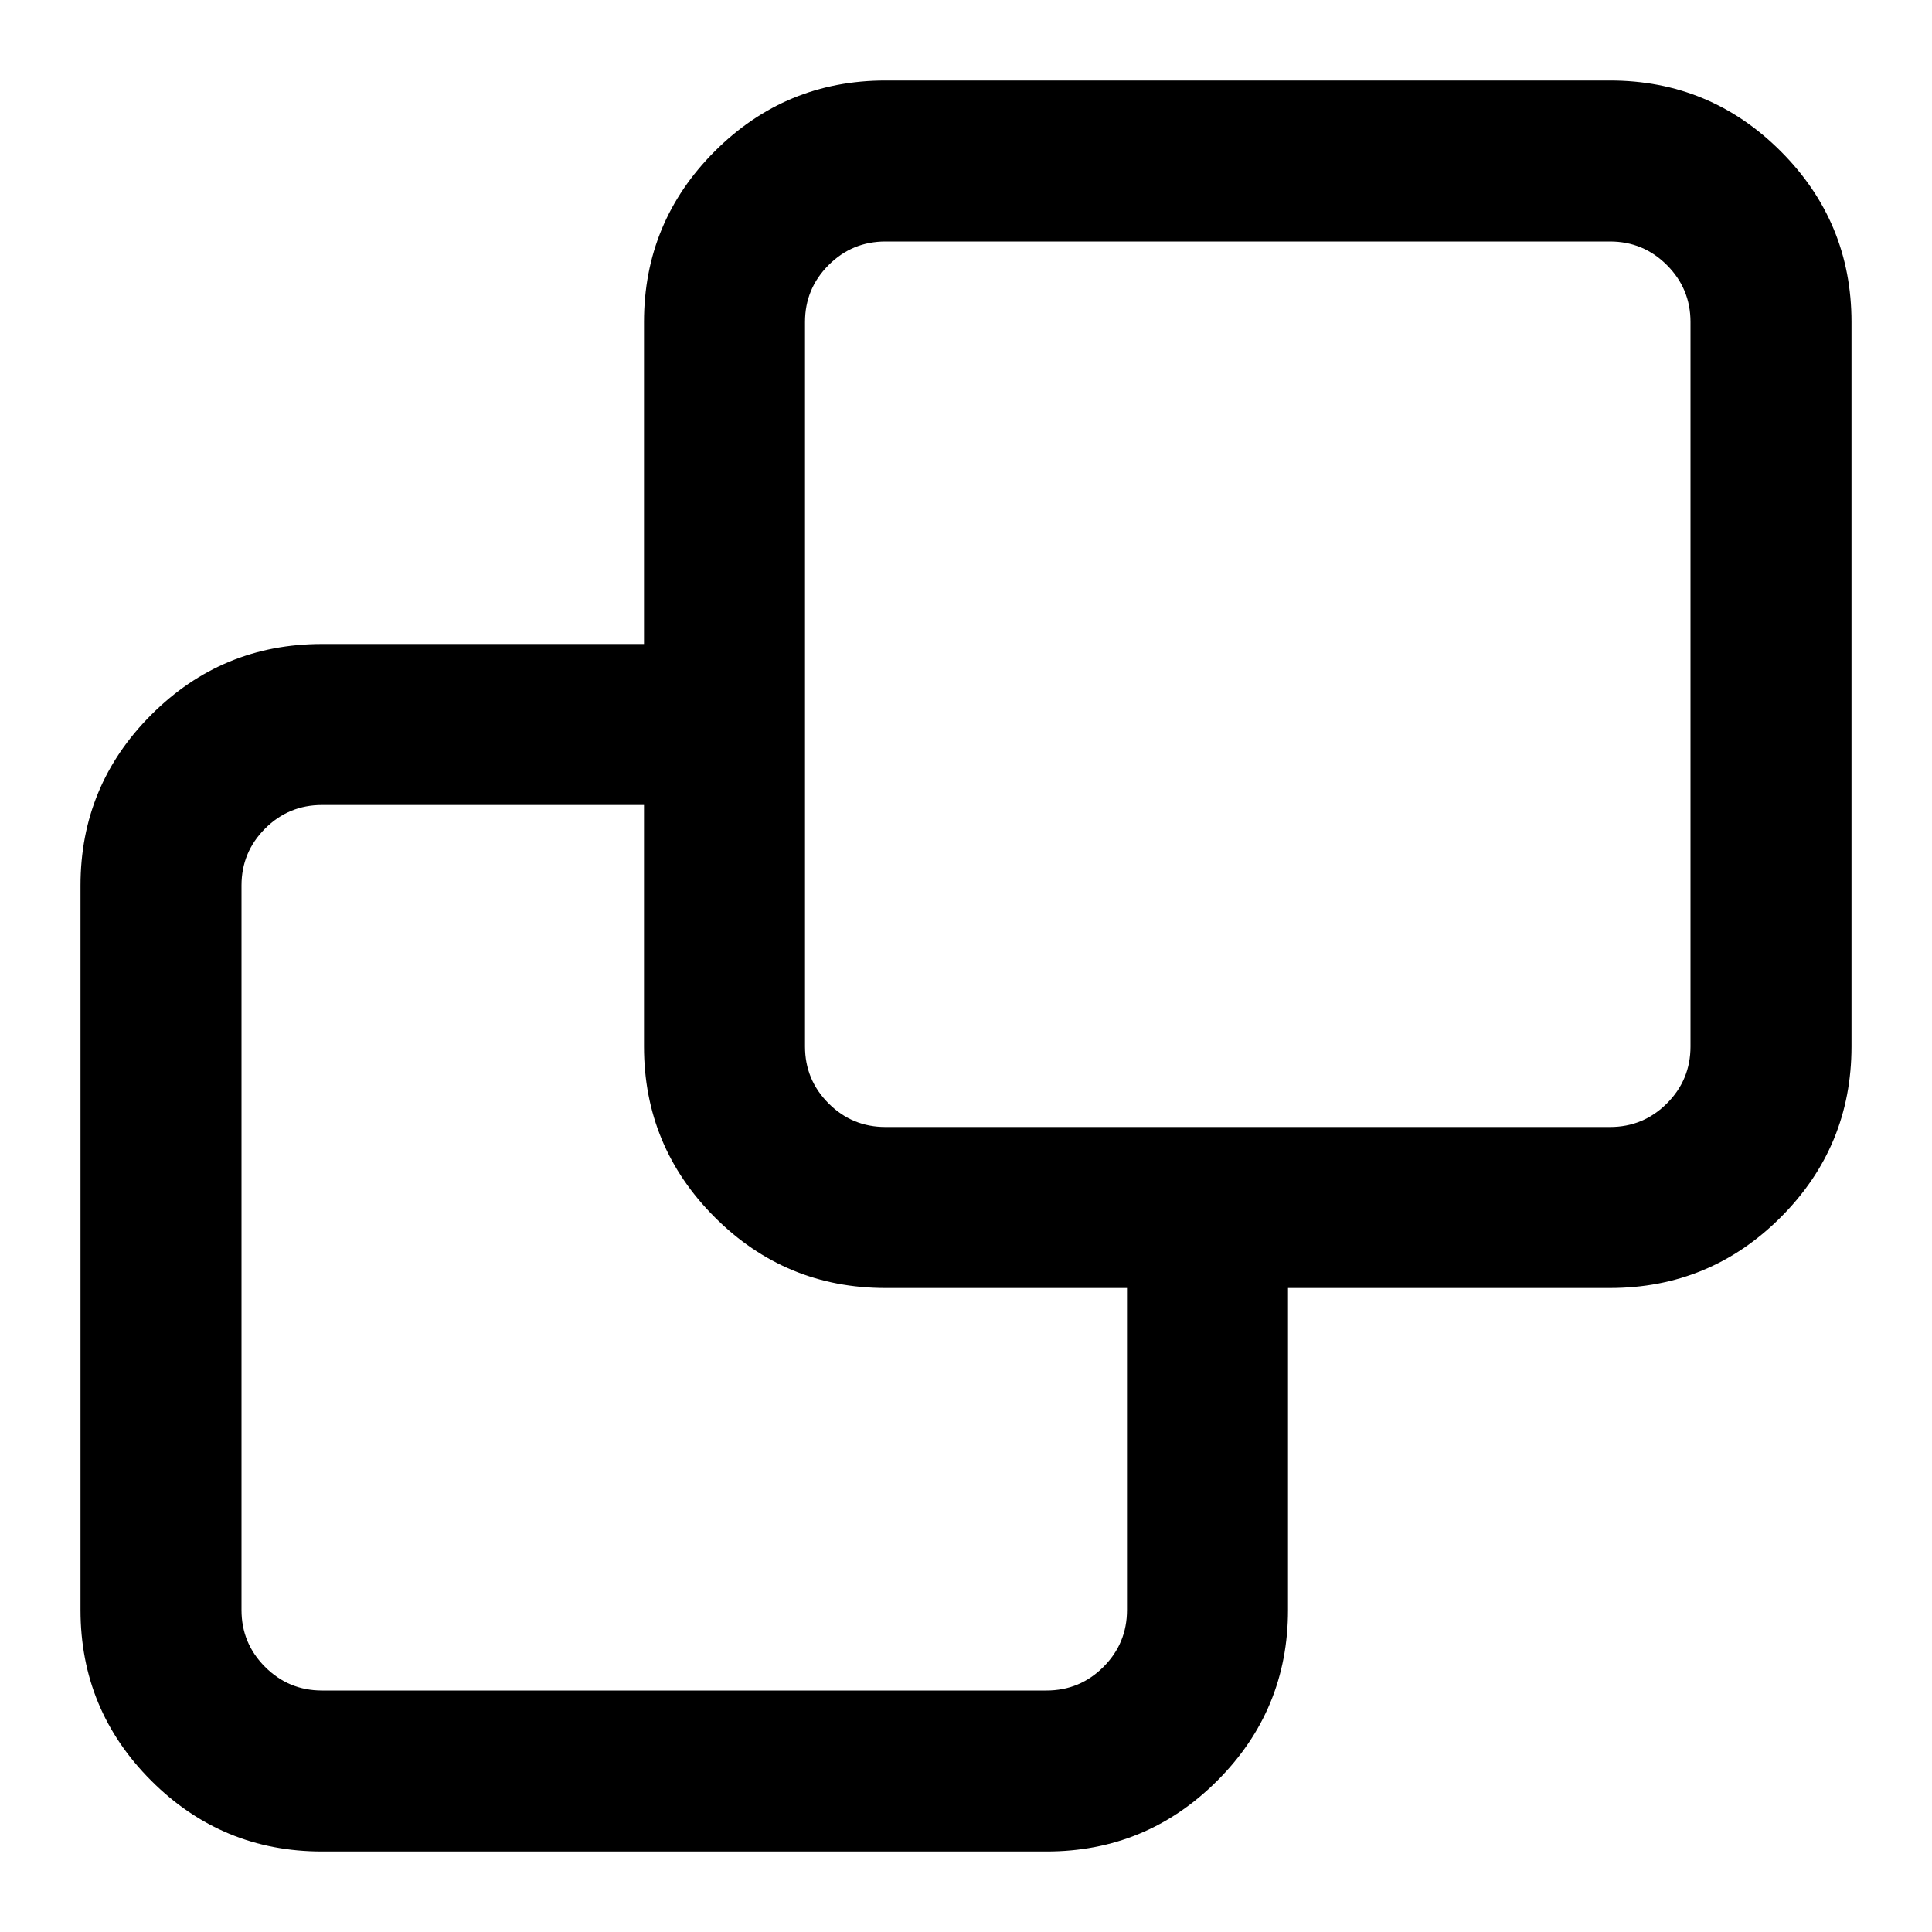
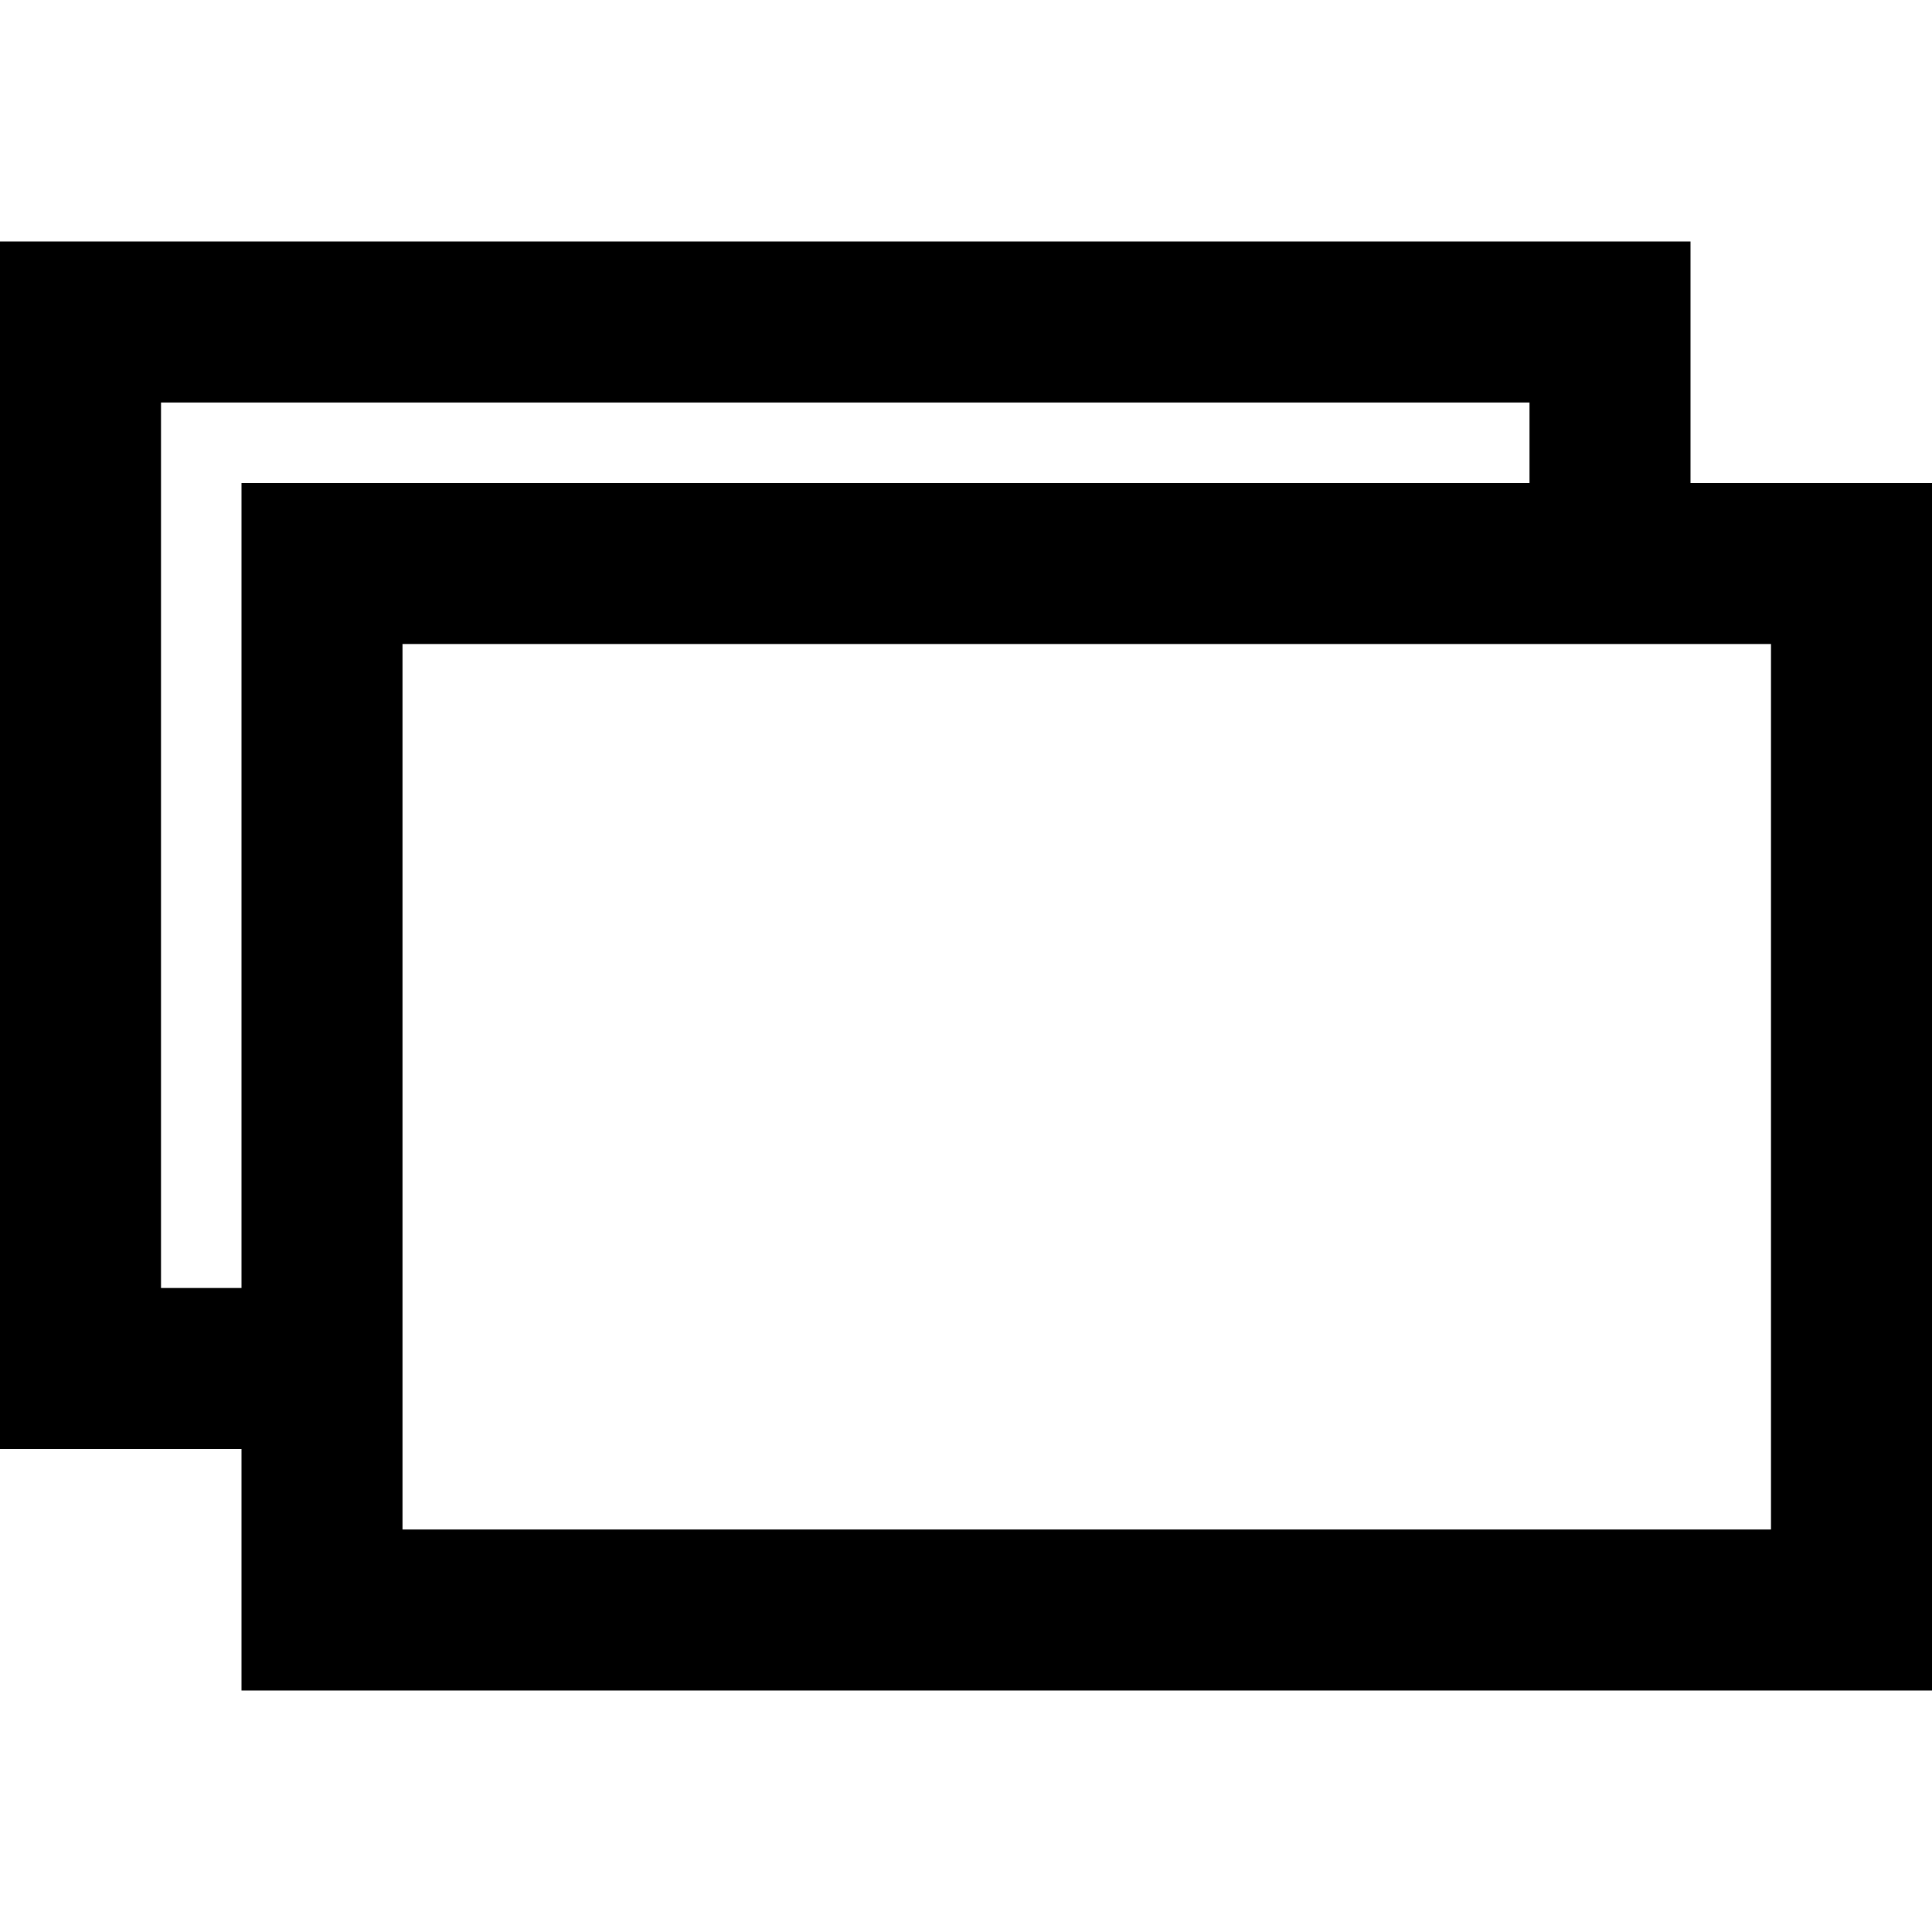
<svg xmlns="http://www.w3.org/2000/svg" version="1.1" width="24" height="24" viewBox="0 0 24 24">
-   <path d="M11 1h9q1.242 0 2.121 0.879t0.879 2.121v9q0 1.242-0.879 2.121t-2.121 0.879h-4v4q0 1.242-0.879 2.121t-2.121 0.879h-9q-1.242 0-2.121-0.879t-0.879-2.121v-9q0-1.242 0.879-2.121t2.121-0.879h4v-4q0-1.242 0.879-2.121t2.121-0.879zM8 13v-3h-4q-0.414 0-0.707 0.293t-0.293 0.707v9q0 0.414 0.293 0.707t0.707 0.293h9q0.414 0 0.707-0.293t0.293-0.707v-4h-3q-1.242 0-2.121-0.879t-0.879-2.121zM20 3h-9q-0.414 0-0.707 0.293t-0.293 0.707v9q0 0.414 0.293 0.707t0.707 0.293h9q0.414 0 0.707-0.293t0.293-0.707v-9q0-0.414-0.293-0.707t-0.707-0.293z" />
+   <path d="M21 6v-3h-21v15h3v3h21v-15h-3zM3 16h-1v-11h17v1h-16v10zM22 19h-17v-11h17v11z" />
</svg>
